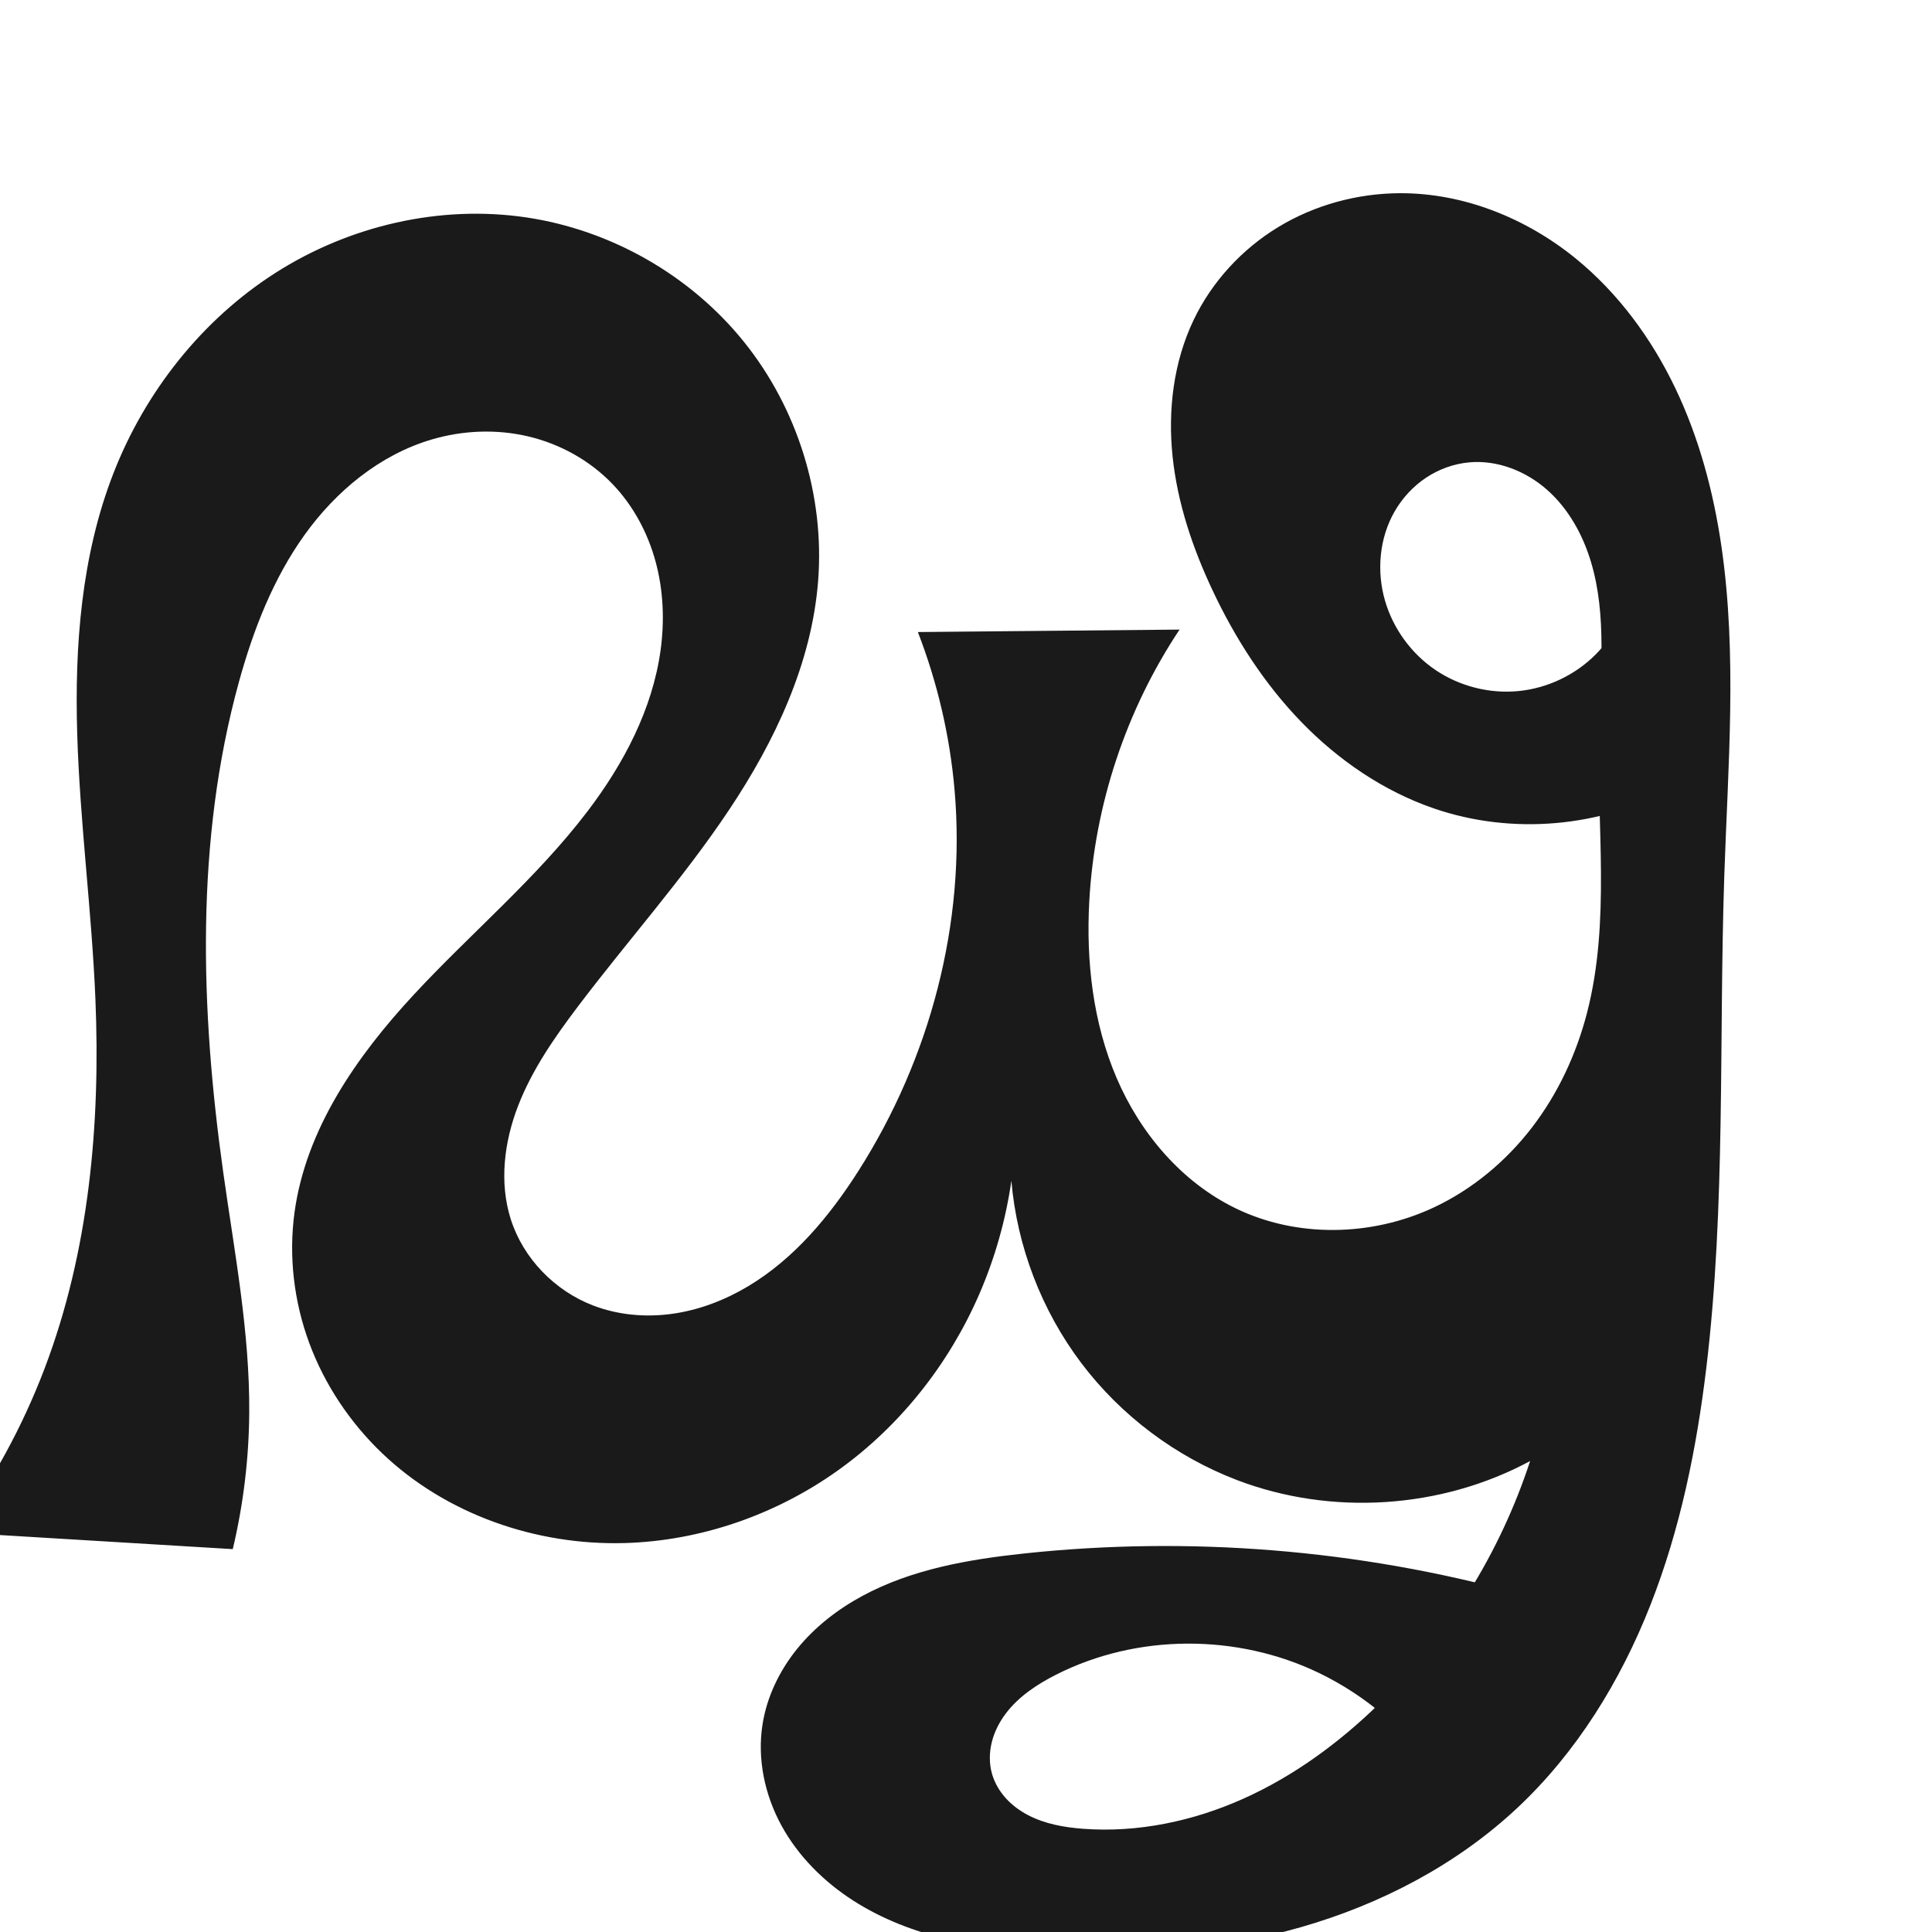
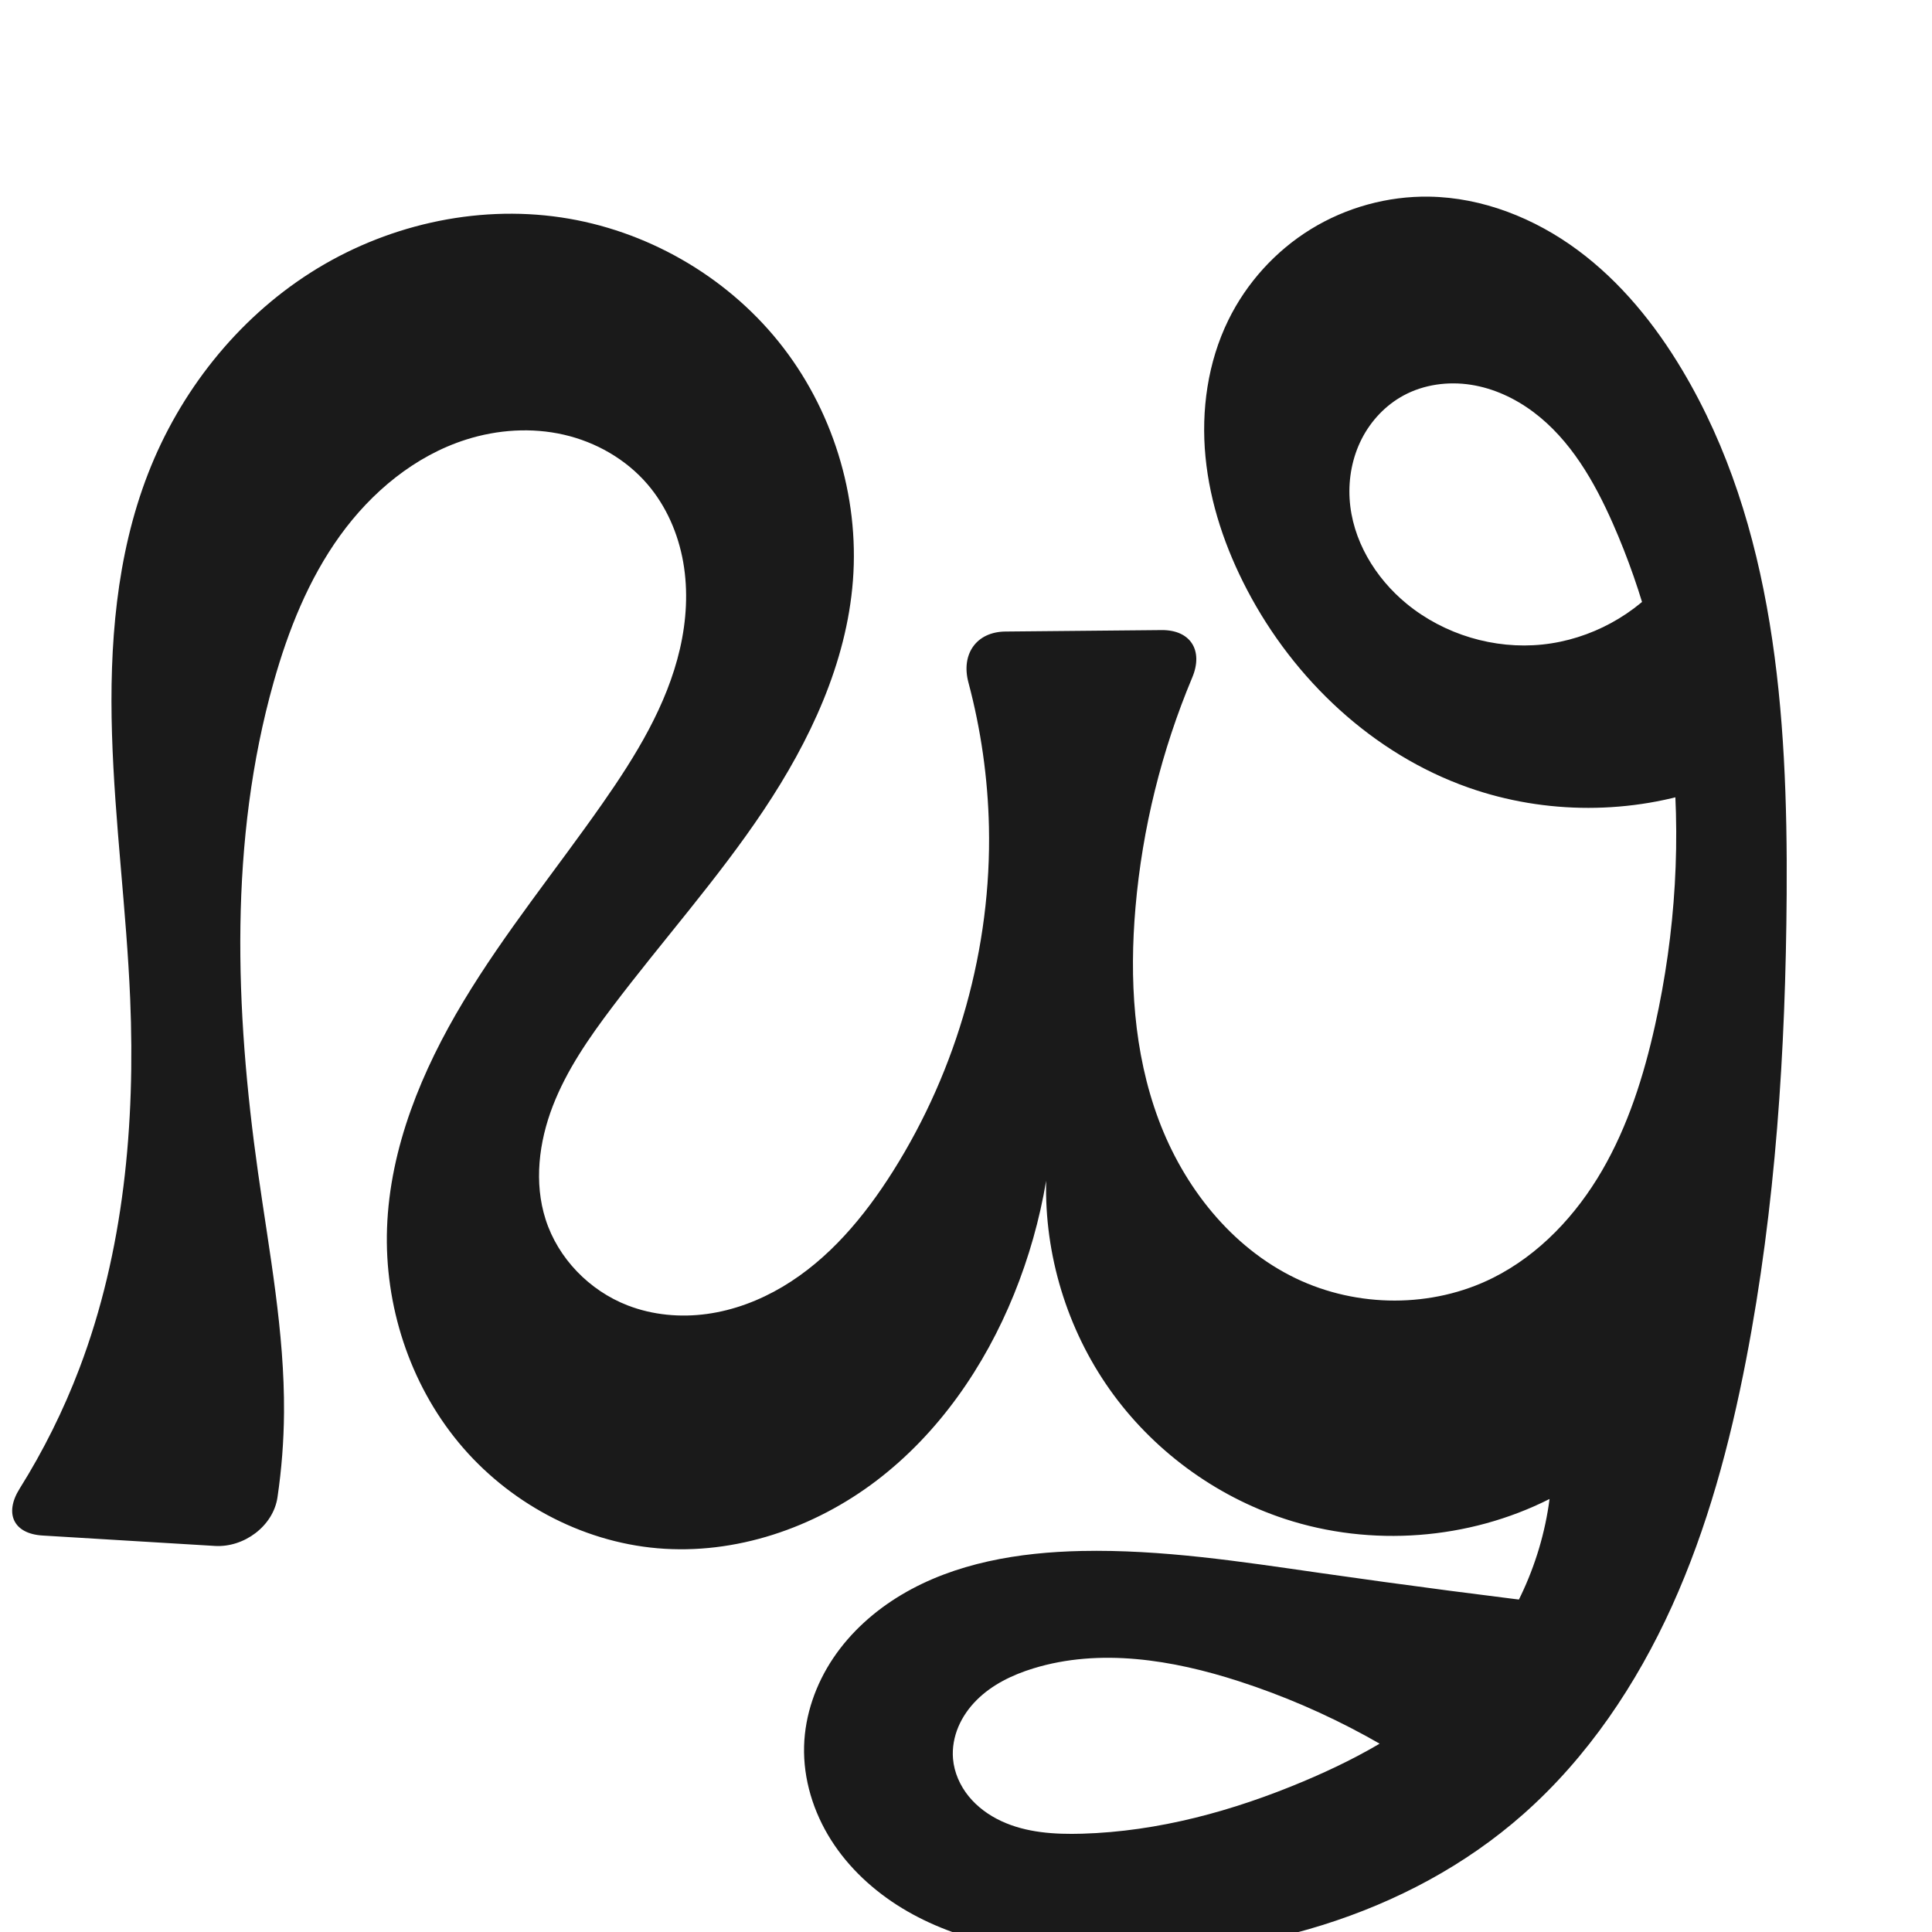
<svg xmlns="http://www.w3.org/2000/svg" xml:space="preserve" width="1000" height="1000" version="1.1" style="clip-rule:evenodd;fill-rule:evenodd;image-rendering:optimizeQuality;shape-rendering:geometricPrecision;text-rendering:geometricPrecision" viewBox="0 0 1000 1000" id="svg10">
  <defs id="defs4">
    <style type="text/css" id="style2">
   
    .fil0 {fill:#EF7F1A;fill-rule:nonzero}
   
  </style>
  </defs>
-   <path style="display:inline;fill:#1a1a1a;fill-rule:nonzero;stroke:none;stroke-width:1.92px;stroke-linecap:butt;stroke-linejoin:miter;stroke-opacity:1" d="m 743.659,918.091 c -15.362,-22.238 -36.573,-40.396 -60.913,-52.147 -42.349,-20.444 -94.224,-20.404 -136.156,0.882 -9.855,5.003 -19.347,11.276 -26.003,20.099 -3.328,4.411 -5.899,9.43 -7.232,14.793 -1.333,5.363 -1.401,11.075 0.105,16.391 1.333,4.706 3.875,9.035 7.158,12.66 3.283,3.625 7.295,6.558 11.637,8.809 8.684,4.502 18.539,6.256 28.293,6.992 28.418,2.145 57.162,-3.955 83.158,-15.634 25.995,-11.679 49.325,-28.81 69.748,-48.686 35.816,-34.857 63.016,-78.503 78.531,-126.011 -45.986,24.777 -102.809,28.478 -151.62,9.875 -31.868,-12.146 -60.194,-33.428 -80.732,-60.654 -20.538,-27.227 -33.22,-60.31 -36.144,-94.288 -2.899,20.196 -8.51,40.001 -16.635,58.717 -15.707,36.181 -41.034,68.268 -73.137,91.184 -32.104,22.916 -70.954,36.489 -110.382,37.609 -45.846,1.302 -92.54,-14.867 -125.66,-46.594 -16.56,-15.863 -29.638,-35.408 -37.593,-56.916 -7.955,-21.508 -10.741,-44.96 -7.632,-67.68 5.906,-43.16 32.204,-80.839 61.837,-112.769 29.633,-31.93 63.438,-60.129 89.815,-94.797 18.689,-24.564 33.623,-52.818 37.817,-83.398 2.097,-15.29 1.449,-31.022 -2.605,-45.913 -4.054,-14.891 -11.57,-28.916 -22.253,-40.053 -11.714,-12.211 -27.111,-20.759 -43.576,-24.66 -16.465,-3.901 -33.942,-3.195 -50.166,1.613 -26.765,7.931 -49.471,26.709 -65.726,49.403 -16.255,22.694 -26.514,49.171 -33.934,76.082 -22.666,82.205 -19.948,169.441 -8.102,253.887 5.798,41.333 13.754,82.617 13.45,124.354 -0.173,23.749 -3.039,47.478 -8.524,70.585 L -23.249,793.136 C -4.028,767.156 11.611,738.529 23.088,708.319 46.126,647.682 52.087,581.664 49.373,516.856 47.46,471.179 41.363,425.739 39.973,380.043 38.582,334.347 42.093,287.723 58.653,245.111 75.057,202.902 104.457,165.562 142.63,141.2 c 38.173,-24.362 85.055,-35.32 129.847,-28.658 43.742,6.506 84.792,29.887 112.536,64.324 27.745,34.437 41.862,79.607 38.455,123.698 -3.305,42.777 -22.301,82.964 -46.116,118.652 -23.816,35.688 -52.569,67.778 -78.427,102.016 -12.047,15.951 -23.583,32.582 -30.788,51.228 -7.206,18.645 -9.809,39.658 -3.733,58.702 6.442,20.188 22.664,36.852 42.429,44.494 12.991,5.023 27.311,6.297 41.105,4.372 13.795,-1.925 27.067,-6.987 39.038,-14.107 23.942,-14.239 42.321,-36.288 57.296,-59.777 37.106,-58.2 55.79,-128.434 49.816,-197.196 -2.431,-27.982 -8.851,-55.615 -19.004,-81.803 l 135.45,-1.272 c -27.688,41.628 -44.003,90.74 -46.728,140.661 -1.697,31.086 1.917,62.866 14.178,91.483 12.261,28.617 33.674,53.89 61.693,67.463 31.642,15.329 70.177,14.508 102.057,-0.319 20.103,-9.35 37.64,-23.932 51.157,-41.505 13.517,-17.574 23.057,-38.087 28.587,-59.557 12.182,-47.297 4.927,-97.114 6.075,-145.941 0.689,-29.321 4.355,-59.376 -4.111,-87.456 -4.233,-14.04 -11.619,-27.365 -22.587,-37.099 -10.968,-9.734 -25.72,-15.595 -40.326,-14.293 -7.966,0.71 -15.72,3.51 -22.382,7.935 -6.662,4.425 -12.229,10.457 -16.233,17.381 -8.007,13.848 -9.489,31.069 -4.995,46.42 4.23,14.448 13.63,27.324 26.102,35.756 12.472,8.432 27.924,12.356 42.907,10.897 14.984,-1.459 29.388,-8.29 40,-18.969 10.611,-10.679 17.351,-25.127 18.714,-40.119 l 21.698,108.963 c -37.451,20.751 -83.772,24.792 -124.25,10.838 -26.047,-8.979 -49.408,-24.977 -68.576,-44.768 -19.168,-19.79 -34.246,-43.305 -45.972,-68.236 -10.27,-21.836 -18.086,-45.042 -20.606,-69.041 -2.52,-23.998 0.452,-48.874 10.839,-70.654 9.491,-19.901 25.059,-36.79 43.912,-48.221 18.854,-11.431 40.907,-17.413 62.955,-17.49 32.935,-0.114 65.271,12.926 90.826,33.703 22.104,17.972 39.37,41.508 51.664,67.208 12.294,25.699 19.729,53.544 23.852,81.733 8.247,56.377 3.416,113.714 1.505,170.659 -2.853,85.018 0.833,170.451 -9.33,254.907 -5.035,41.843 -13.529,83.502 -28.973,122.715 -15.444,39.213 -38.063,76.017 -68.816,104.834 -31.451,29.471 -70.766,49.934 -112.203,61.794 -41.437,11.86 -84.988,15.326 -128.042,13.311 -36.099,-1.69 -73.25,-7.643 -103.63,-27.215 -15.19,-9.786 -28.387,-22.943 -37.042,-38.805 -8.655,-15.862 -12.591,-34.488 -9.767,-52.336 2.269,-14.34 8.814,-27.857 17.962,-39.13 9.148,-11.274 20.836,-20.355 33.603,-27.268 25.533,-13.827 54.821,-18.937 83.693,-22.02 85.605,-9.142 172.911,-2.09 255.94,20.672 z" id="path1087-2" />
+   <path style="display:inline;fill:#1a1a1a;fill-rule:nonzero;stroke:none;stroke-width:1.92px;stroke-linecap:butt;stroke-linejoin:miter;stroke-opacity:1" d="m 766.328,938.584 c -36.944,-30.348 -79.631,-53.68 -125.122,-68.39 -34.351,-11.108 -71.886,-17.24 -106.392,-6.621 -10.789,3.32 -21.285,8.375 -29.273,16.351 -3.994,3.988 -7.317,8.682 -9.508,13.883 -2.192,5.201 -3.233,10.916 -2.755,16.54 0.603,7.098 3.626,13.897 8.119,19.424 4.494,5.527 10.411,9.813 16.867,12.823 12.911,6.021 27.598,6.942 41.838,6.528 39.439,-1.146 78.168,-11.774 114.537,-27.073 30.471,-12.817 60.015,-29.3 82.886,-53.168 24.185,-25.24 40.032,-58.343 44.524,-93.01 -41.944,21.173 -92.337,24.969 -136.98,10.318 -36.351,-11.93 -68.668,-35.819 -90.736,-67.072 -22.068,-31.253 -33.766,-69.7 -32.845,-107.948 -3.386,20.1 -8.975,39.828 -16.635,58.717 -15.205,37.496 -39.016,72.002 -71.207,96.516 -32.19,24.514 -73.069,38.469 -113.38,34.972 -39.723,-3.447 -77.452,-23.977 -102.868,-54.7 -25.416,-30.722 -38.472,-71.129 -37.072,-110.977 1.466,-41.706 18.029,-81.604 39.54,-117.365 21.511,-35.761 48.025,-68.213 71.944,-102.411 17.229,-24.633 33.392,-50.823 40.131,-80.118 3.369,-14.647 4.291,-29.953 1.701,-44.758 -2.59,-14.805 -8.78,-29.095 -18.584,-40.487 -11.116,-12.918 -26.665,-21.777 -43.279,-25.572 -16.614,-3.795 -34.218,-2.628 -50.463,2.524 -26.549,8.42 -49.054,27.178 -65.34,49.772 -16.286,22.595 -26.757,48.907 -34.32,75.713 -23.161,82.09 -20.042,169.432 -8.102,253.887 5.843,41.327 13.766,82.617 13.45,124.354 -0.111,14.645 -1.243,29.281 -3.38,43.77 -2.2,14.919 -17.351,26.078 -32.408,25.168 L 22.015,794.784 C 6.957,793.874 2.124,783.353 10.13,770.572 22.453,750.901 32.844,730.018 41.088,708.319 64.126,647.682 70.087,581.664 67.373,516.856 65.46,471.179 59.363,425.739 57.973,380.043 56.583,334.347 60.093,287.723 76.653,245.111 93.057,202.902 122.457,165.562 160.629,141.199 198.802,116.837 245.685,105.879 290.476,112.542 c 43.741,6.507 84.791,29.888 112.535,64.325 27.744,34.437 41.862,79.606 38.457,123.697 -3.304,42.778 -22.297,82.966 -46.112,118.654 -23.815,35.689 -52.569,67.779 -78.432,102.013 -12.05,15.95 -23.589,32.58 -30.795,51.226 -7.207,18.646 -9.809,39.661 -3.726,58.703 6.448,20.184 22.673,36.833 42.429,44.494 12.995,5.039 27.321,6.34 41.128,4.439 13.808,-1.901 27.1,-6.943 39.086,-14.055 23.973,-14.224 42.365,-36.311 57.225,-59.896 33.336,-52.909 50.966,-115.655 49.603,-178.176 -0.55,-25.227 -4.138,-50.384 -10.632,-74.767 -3.881,-14.572 4.069,-26.172 19.153,-26.314 l 80.826,-0.759 c 15.084,-0.142 21.716,10.637 15.883,24.545 -15.852,37.795 -25.82,78.058 -29.366,118.89 -3.214,37.01 -1.054,75.074 11.921,109.883 12.975,34.809 37.618,66.18 71.11,82.254 31.759,15.242 70.562,15.461 102.057,-0.319 23.927,-11.988 42.976,-32.389 56.414,-55.533 13.438,-23.144 21.586,-49.003 27.405,-75.125 10.687,-47.977 13.811,-97.706 8.293,-146.548 -4.4,-38.947 -14.306,-77.334 -30.123,-113.196 -9.625,-21.822 -21.963,-43.32 -41.036,-57.642 -9.536,-7.161 -20.67,-12.357 -32.454,-14.184 -11.785,-1.826 -24.22,-0.165 -34.726,5.479 -9.363,5.03 -16.985,13.119 -21.804,22.593 -4.819,9.474 -6.865,20.281 -6.239,30.891 1.252,21.22 13.155,40.976 29.599,54.447 19.385,15.88 45.225,23.633 70.15,21.046 24.926,-2.586 48.623,-15.479 64.335,-35.001 l 21.698,108.963 c -39.805,14.079 -84.424,14.112 -124.25,0.093 C 710.66,390.266 669.872,351.819 645.542,305.406 634.295,283.951 626.294,260.597 623.959,236.485 c -2.334,-24.112 1.169,-49.015 11.815,-70.774 9.433,-19.28 24.41,-35.813 42.686,-47.069 18.276,-11.255 39.792,-17.19 61.253,-16.856 27.689,0.43 54.659,11.194 76.914,27.673 22.255,16.479 40.029,38.448 54.199,62.239 47.762,80.189 54.549,177.792 53.95,271.124 -0.518,80.785 -5.683,161.781 -21.018,241.099 -8.436,43.633 -20.012,86.885 -38.34,127.372 -18.328,40.486 -43.626,78.247 -76.921,107.683 -60.038,53.079 -142.919,75.666 -223.018,73.204 -34.228,-1.052 -69.319,-6.717 -98.574,-24.517 -14.627,-8.9 -27.563,-20.799 -36.732,-35.259 -9.169,-14.46 -14.457,-31.533 -13.976,-48.648 0.454,-16.178 6.045,-32.047 15.066,-45.484 9.021,-13.437 21.385,-24.486 35.282,-32.782 27.794,-16.592 60.928,-22.03 93.29,-22.704 41.334,-0.862 82.432,5.496 123.356,11.368 44.489,6.384 89.058,12.213 133.692,17.486 z" id="path1087-2" />
</svg>
